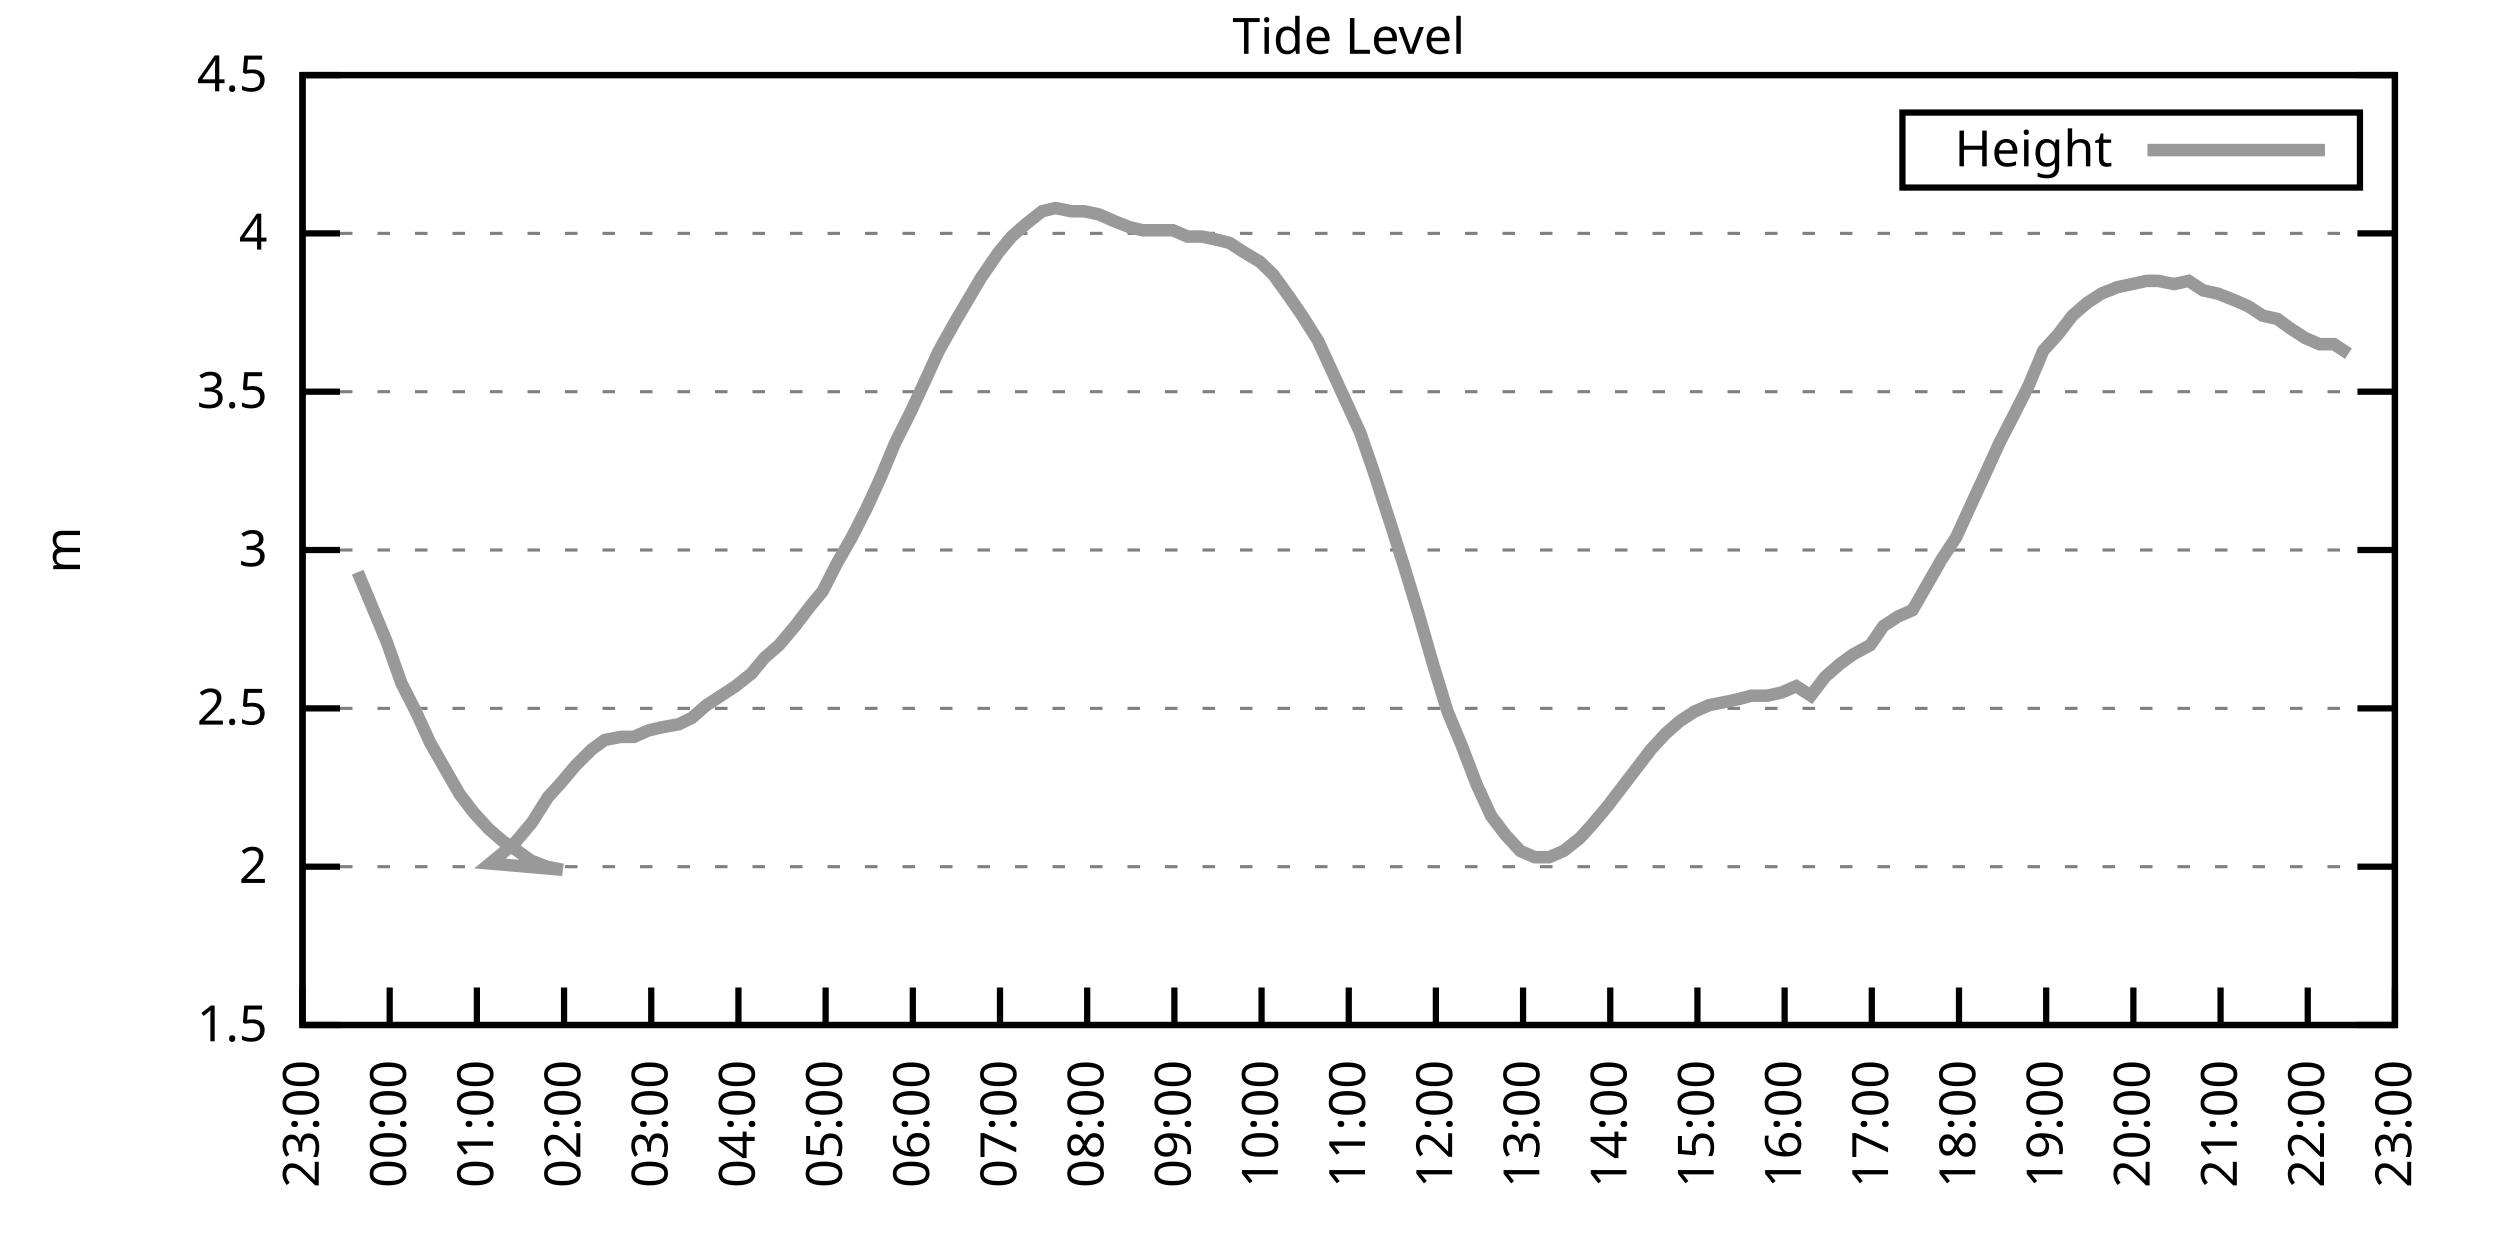
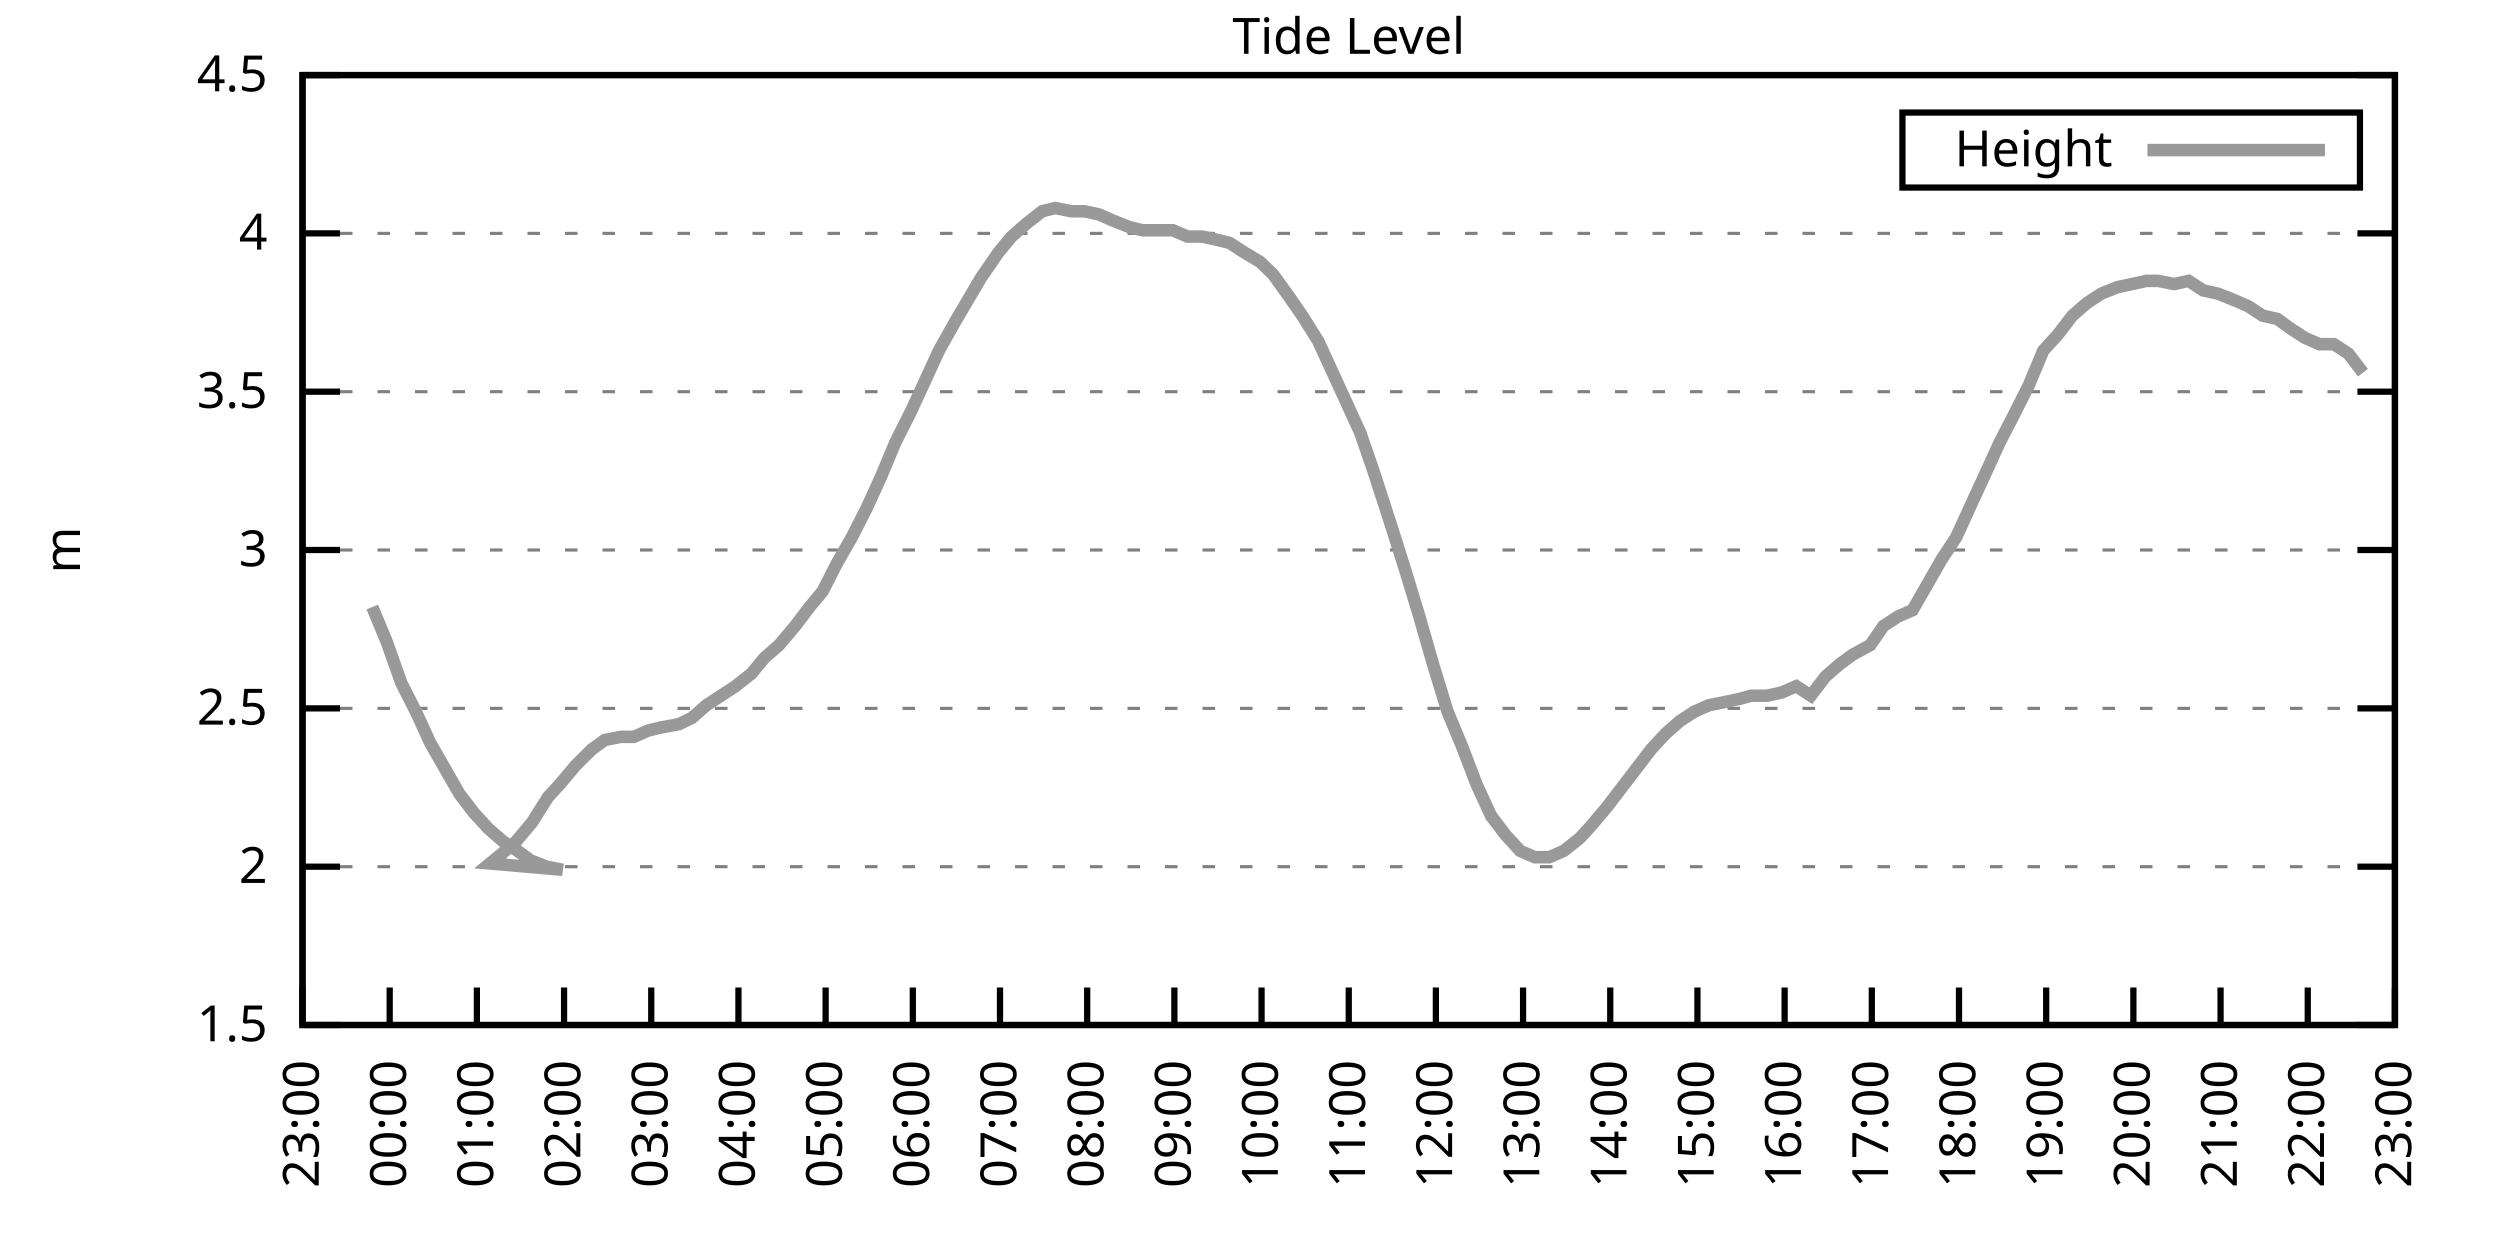
<svg xmlns="http://www.w3.org/2000/svg" xmlns:xlink="http://www.w3.org/1999/xlink" width="400" height="200" viewBox="0 0 400 200">
  <g id="gnuplot_canvas">
    <rect x="0" y="0" width="400" height="200" fill="none" />
    <defs>
      <circle id="gpDot" r="0.5" stroke-width="0.5" stroke="currentColor" />
      <path id="gpPt0" stroke-width="0.333" stroke="currentColor" d="M-1,0 h2 M0,-1 v2" />
      <path id="gpPt1" stroke-width="0.333" stroke="currentColor" d="M-1,-1 L1,1 M1,-1 L-1,1" />
      <path id="gpPt2" stroke-width="0.333" stroke="currentColor" d="M-1,0 L1,0 M0,-1 L0,1 M-1,-1 L1,1 M-1,1 L1,-1" />
      <rect id="gpPt3" stroke-width="0.333" stroke="currentColor" x="-1" y="-1" width="2" height="2" />
      <rect id="gpPt4" stroke-width="0.333" stroke="currentColor" fill="currentColor" x="-1" y="-1" width="2" height="2" />
      <circle id="gpPt5" stroke-width="0.333" stroke="currentColor" cx="0" cy="0" r="1" />
      <use xlink:href="#gpPt5" id="gpPt6" fill="currentColor" stroke="none" />
      <path id="gpPt7" stroke-width="0.333" stroke="currentColor" d="M0,-1.33 L-1.33,0.67 L1.33,0.67 z" />
      <use xlink:href="#gpPt7" id="gpPt8" fill="currentColor" stroke="none" />
      <use xlink:href="#gpPt7" id="gpPt9" stroke="currentColor" transform="rotate(180)" />
      <use xlink:href="#gpPt9" id="gpPt10" fill="currentColor" stroke="none" />
      <use xlink:href="#gpPt3" id="gpPt11" stroke="currentColor" transform="rotate(45)" />
      <use xlink:href="#gpPt11" id="gpPt12" fill="currentColor" stroke="none" />
      <path id="gpPt13" stroke-width="0.333" stroke="currentColor" d="M0,1.330 L1.265,0.411 L0.782,-1.067 L-0.782,-1.076 L-1.265,0.411 z" />
      <use xlink:href="#gpPt13" id="gpPt14" fill="currentColor" stroke="none" />
      <filter id="textbox" filterUnits="objectBoundingBox" x="0" y="0" height="1" width="1">
        <feFlood flood-color="white" flood-opacity="1" result="bgnd" />
        <feComposite in="SourceGraphic" in2="bgnd" operator="atop" />
      </filter>
      <filter id="greybox" filterUnits="objectBoundingBox" x="0" y="0" height="1" width="1">
        <feFlood flood-color="lightgrey" flood-opacity="1" result="grey" />
        <feComposite in="SourceGraphic" in2="grey" operator="atop" />
      </filter>
    </defs>
    <g fill="none" color="white" stroke="currentColor" stroke-width="1.00" stroke-linecap="butt" stroke-linejoin="miter">
</g>
    <g fill="none" color="black" stroke="currentColor" stroke-width="1.00" stroke-linecap="butt" stroke-linejoin="miter">
      <g stroke="none" shape-rendering="crispEdges">
        <polygon fill="rgb(255, 255, 255)" points="48.40,164.00 383.18,164.00 383.18,12.02 48.40,12.02 " />
      </g>
    </g>
    <g fill="none" color="black" stroke="currentColor" stroke-width="1.00" stroke-linecap="butt" stroke-linejoin="miter">
</g>
    <g fill="none" color="black" stroke="black" stroke-width="0.50" stroke-linecap="butt" stroke-linejoin="miter">
</g>
    <g fill="none" color="gray" stroke="currentColor" stroke-width="0.50" stroke-linecap="butt" stroke-linejoin="miter">
      <path stroke="gray" stroke-dasharray="2,4" class="gridline" d="M48.40,164.00 L383.19,164.00  " />
    </g>
    <g fill="none" color="gray" stroke="gray" stroke-width="1.00" stroke-linecap="butt" stroke-linejoin="miter">
</g>
    <g fill="none" color="black" stroke="currentColor" stroke-width="1.00" stroke-linecap="butt" stroke-linejoin="miter">
      <path stroke="black" d="M48.40,164.00 L54.40,164.00 M383.19,164.00 L377.19,164.00  " />
      <g transform="translate(42.80,166.60)" stroke="none" fill="black" font-family="Sans" font-size="8.00" text-anchor="end">
        <text>
          <tspan font-family="Sans"> 1.5</tspan>
        </text>
      </g>
    </g>
    <g fill="none" color="black" stroke="currentColor" stroke-width="1.00" stroke-linecap="butt" stroke-linejoin="miter">
</g>
    <g fill="none" color="black" stroke="black" stroke-width="0.50" stroke-linecap="butt" stroke-linejoin="miter">
</g>
    <g fill="none" color="gray" stroke="currentColor" stroke-width="0.50" stroke-linecap="butt" stroke-linejoin="miter">
      <path stroke="gray" stroke-dasharray="2,4" class="gridline" d="M48.40,138.67 L383.19,138.67  " />
    </g>
    <g fill="none" color="gray" stroke="gray" stroke-width="1.00" stroke-linecap="butt" stroke-linejoin="miter">
</g>
    <g fill="none" color="black" stroke="currentColor" stroke-width="1.00" stroke-linecap="butt" stroke-linejoin="miter">
      <path stroke="black" d="M48.40,138.67 L54.40,138.67 M383.19,138.67 L377.19,138.67  " />
      <g transform="translate(42.80,141.27)" stroke="none" fill="black" font-family="Sans" font-size="8.00" text-anchor="end">
        <text>
          <tspan font-family="Sans"> 2</tspan>
        </text>
      </g>
    </g>
    <g fill="none" color="black" stroke="currentColor" stroke-width="1.00" stroke-linecap="butt" stroke-linejoin="miter">
</g>
    <g fill="none" color="black" stroke="black" stroke-width="0.50" stroke-linecap="butt" stroke-linejoin="miter">
</g>
    <g fill="none" color="gray" stroke="currentColor" stroke-width="0.50" stroke-linecap="butt" stroke-linejoin="miter">
      <path stroke="gray" stroke-dasharray="2,4" class="gridline" d="M48.40,113.34 L383.19,113.34  " />
    </g>
    <g fill="none" color="gray" stroke="gray" stroke-width="1.00" stroke-linecap="butt" stroke-linejoin="miter">
</g>
    <g fill="none" color="black" stroke="currentColor" stroke-width="1.00" stroke-linecap="butt" stroke-linejoin="miter">
      <path stroke="black" d="M48.40,113.34 L54.40,113.34 M383.19,113.34 L377.19,113.34  " />
      <g transform="translate(42.80,115.94)" stroke="none" fill="black" font-family="Sans" font-size="8.00" text-anchor="end">
        <text>
          <tspan font-family="Sans"> 2.5</tspan>
        </text>
      </g>
    </g>
    <g fill="none" color="black" stroke="currentColor" stroke-width="1.00" stroke-linecap="butt" stroke-linejoin="miter">
</g>
    <g fill="none" color="black" stroke="black" stroke-width="0.50" stroke-linecap="butt" stroke-linejoin="miter">
</g>
    <g fill="none" color="gray" stroke="currentColor" stroke-width="0.50" stroke-linecap="butt" stroke-linejoin="miter">
      <path stroke="gray" stroke-dasharray="2,4" class="gridline" d="M48.40,88.00 L383.19,88.00  " />
    </g>
    <g fill="none" color="gray" stroke="gray" stroke-width="1.00" stroke-linecap="butt" stroke-linejoin="miter">
</g>
    <g fill="none" color="black" stroke="currentColor" stroke-width="1.00" stroke-linecap="butt" stroke-linejoin="miter">
      <path stroke="black" d="M48.40,88.00 L54.40,88.00 M383.19,88.00 L377.19,88.00  " />
      <g transform="translate(42.80,90.60)" stroke="none" fill="black" font-family="Sans" font-size="8.00" text-anchor="end">
        <text>
          <tspan font-family="Sans"> 3</tspan>
        </text>
      </g>
    </g>
    <g fill="none" color="black" stroke="currentColor" stroke-width="1.00" stroke-linecap="butt" stroke-linejoin="miter">
</g>
    <g fill="none" color="black" stroke="black" stroke-width="0.50" stroke-linecap="butt" stroke-linejoin="miter">
</g>
    <g fill="none" color="gray" stroke="currentColor" stroke-width="0.50" stroke-linecap="butt" stroke-linejoin="miter">
      <path stroke="gray" stroke-dasharray="2,4" class="gridline" d="M48.40,62.67 L383.19,62.67  " />
    </g>
    <g fill="none" color="gray" stroke="gray" stroke-width="1.00" stroke-linecap="butt" stroke-linejoin="miter">
</g>
    <g fill="none" color="black" stroke="currentColor" stroke-width="1.00" stroke-linecap="butt" stroke-linejoin="miter">
      <path stroke="black" d="M48.40,62.67 L54.40,62.67 M383.19,62.67 L377.19,62.67  " />
      <g transform="translate(42.80,65.27)" stroke="none" fill="black" font-family="Sans" font-size="8.00" text-anchor="end">
        <text>
          <tspan font-family="Sans"> 3.5</tspan>
        </text>
      </g>
    </g>
    <g fill="none" color="black" stroke="currentColor" stroke-width="1.00" stroke-linecap="butt" stroke-linejoin="miter">
</g>
    <g fill="none" color="black" stroke="black" stroke-width="0.50" stroke-linecap="butt" stroke-linejoin="miter">
</g>
    <g fill="none" color="gray" stroke="currentColor" stroke-width="0.50" stroke-linecap="butt" stroke-linejoin="miter">
      <path stroke="gray" stroke-dasharray="2,4" class="gridline" d="M48.40,37.34 L383.19,37.34  " />
    </g>
    <g fill="none" color="gray" stroke="gray" stroke-width="1.00" stroke-linecap="butt" stroke-linejoin="miter">
</g>
    <g fill="none" color="black" stroke="currentColor" stroke-width="1.00" stroke-linecap="butt" stroke-linejoin="miter">
      <path stroke="black" d="M48.40,37.34 L54.40,37.34 M383.19,37.34 L377.19,37.34  " />
      <g transform="translate(42.80,39.94)" stroke="none" fill="black" font-family="Sans" font-size="8.00" text-anchor="end">
        <text>
          <tspan font-family="Sans"> 4</tspan>
        </text>
      </g>
    </g>
    <g fill="none" color="black" stroke="currentColor" stroke-width="1.00" stroke-linecap="butt" stroke-linejoin="miter">
</g>
    <g fill="none" color="black" stroke="black" stroke-width="0.50" stroke-linecap="butt" stroke-linejoin="miter">
</g>
    <g fill="none" color="gray" stroke="currentColor" stroke-width="0.50" stroke-linecap="butt" stroke-linejoin="miter">
      <path stroke="gray" stroke-dasharray="2,4" class="gridline" d="M48.40,12.01 L383.19,12.01  " />
    </g>
    <g fill="none" color="gray" stroke="gray" stroke-width="1.00" stroke-linecap="butt" stroke-linejoin="miter">
</g>
    <g fill="none" color="black" stroke="currentColor" stroke-width="1.00" stroke-linecap="butt" stroke-linejoin="miter">
      <path stroke="black" d="M48.40,12.01 L54.40,12.01 M383.19,12.01 L377.19,12.01  " />
      <g transform="translate(42.80,14.61)" stroke="none" fill="black" font-family="Sans" font-size="8.00" text-anchor="end">
        <text>
          <tspan font-family="Sans"> 4.5</tspan>
        </text>
      </g>
    </g>
    <g fill="none" color="black" stroke="currentColor" stroke-width="1.00" stroke-linecap="butt" stroke-linejoin="miter">
      <path stroke="black" d="M48.40,164.00 L48.40,158.00  " />
      <g transform="translate(51.00,169.60) rotate(270.00)" stroke="none" fill="black" font-family="Sans" font-size="8.00" text-anchor="end">
        <text>
          <tspan font-family="Sans">23:00</tspan>
        </text>
      </g>
    </g>
    <g fill="none" color="black" stroke="currentColor" stroke-width="1.00" stroke-linecap="butt" stroke-linejoin="miter">
      <path stroke="black" d="M62.35,164.00 L62.35,158.00  " />
      <g transform="translate(64.95,169.60) rotate(270.00)" stroke="none" fill="black" font-family="Sans" font-size="8.00" text-anchor="end">
        <text>
          <tspan font-family="Sans">00:00</tspan>
        </text>
      </g>
    </g>
    <g fill="none" color="black" stroke="currentColor" stroke-width="1.00" stroke-linecap="butt" stroke-linejoin="miter">
      <path stroke="black" d="M76.30,164.00 L76.30,158.00  " />
      <g transform="translate(78.90,169.60) rotate(270.00)" stroke="none" fill="black" font-family="Sans" font-size="8.00" text-anchor="end">
        <text>
          <tspan font-family="Sans">01:00</tspan>
        </text>
      </g>
    </g>
    <g fill="none" color="black" stroke="currentColor" stroke-width="1.00" stroke-linecap="butt" stroke-linejoin="miter">
      <path stroke="black" d="M90.25,164.00 L90.25,158.00  " />
      <g transform="translate(92.85,169.60) rotate(270.00)" stroke="none" fill="black" font-family="Sans" font-size="8.00" text-anchor="end">
        <text>
          <tspan font-family="Sans">02:00</tspan>
        </text>
      </g>
    </g>
    <g fill="none" color="black" stroke="currentColor" stroke-width="1.00" stroke-linecap="butt" stroke-linejoin="miter">
      <path stroke="black" d="M104.20,164.00 L104.20,158.00  " />
      <g transform="translate(106.80,169.60) rotate(270.00)" stroke="none" fill="black" font-family="Sans" font-size="8.00" text-anchor="end">
        <text>
          <tspan font-family="Sans">03:00</tspan>
        </text>
      </g>
    </g>
    <g fill="none" color="black" stroke="currentColor" stroke-width="1.00" stroke-linecap="butt" stroke-linejoin="miter">
      <path stroke="black" d="M118.15,164.00 L118.15,158.00  " />
      <g transform="translate(120.75,169.60) rotate(270.00)" stroke="none" fill="black" font-family="Sans" font-size="8.00" text-anchor="end">
        <text>
          <tspan font-family="Sans">04:00</tspan>
        </text>
      </g>
    </g>
    <g fill="none" color="black" stroke="currentColor" stroke-width="1.00" stroke-linecap="butt" stroke-linejoin="miter">
      <path stroke="black" d="M132.10,164.00 L132.10,158.00  " />
      <g transform="translate(134.70,169.60) rotate(270.00)" stroke="none" fill="black" font-family="Sans" font-size="8.00" text-anchor="end">
        <text>
          <tspan font-family="Sans">05:00</tspan>
        </text>
      </g>
    </g>
    <g fill="none" color="black" stroke="currentColor" stroke-width="1.00" stroke-linecap="butt" stroke-linejoin="miter">
      <path stroke="black" d="M146.05,164.00 L146.05,158.00  " />
      <g transform="translate(148.65,169.60) rotate(270.00)" stroke="none" fill="black" font-family="Sans" font-size="8.00" text-anchor="end">
        <text>
          <tspan font-family="Sans">06:00</tspan>
        </text>
      </g>
    </g>
    <g fill="none" color="black" stroke="currentColor" stroke-width="1.00" stroke-linecap="butt" stroke-linejoin="miter">
      <path stroke="black" d="M160.00,164.00 L160.00,158.00  " />
      <g transform="translate(162.60,169.60) rotate(270.00)" stroke="none" fill="black" font-family="Sans" font-size="8.00" text-anchor="end">
        <text>
          <tspan font-family="Sans">07:00</tspan>
        </text>
      </g>
    </g>
    <g fill="none" color="black" stroke="currentColor" stroke-width="1.00" stroke-linecap="butt" stroke-linejoin="miter">
      <path stroke="black" d="M173.95,164.00 L173.95,158.00  " />
      <g transform="translate(176.55,169.60) rotate(270.00)" stroke="none" fill="black" font-family="Sans" font-size="8.00" text-anchor="end">
        <text>
          <tspan font-family="Sans">08:00</tspan>
        </text>
      </g>
    </g>
    <g fill="none" color="black" stroke="currentColor" stroke-width="1.00" stroke-linecap="butt" stroke-linejoin="miter">
      <path stroke="black" d="M187.90,164.00 L187.90,158.00  " />
      <g transform="translate(190.50,169.60) rotate(270.00)" stroke="none" fill="black" font-family="Sans" font-size="8.00" text-anchor="end">
        <text>
          <tspan font-family="Sans">09:00</tspan>
        </text>
      </g>
    </g>
    <g fill="none" color="black" stroke="currentColor" stroke-width="1.00" stroke-linecap="butt" stroke-linejoin="miter">
      <path stroke="black" d="M201.85,164.00 L201.85,158.00  " />
      <g transform="translate(204.45,169.60) rotate(270.00)" stroke="none" fill="black" font-family="Sans" font-size="8.00" text-anchor="end">
        <text>
          <tspan font-family="Sans">10:00</tspan>
        </text>
      </g>
    </g>
    <g fill="none" color="black" stroke="currentColor" stroke-width="1.00" stroke-linecap="butt" stroke-linejoin="miter">
      <path stroke="black" d="M215.80,164.00 L215.80,158.00  " />
      <g transform="translate(218.40,169.60) rotate(270.00)" stroke="none" fill="black" font-family="Sans" font-size="8.00" text-anchor="end">
        <text>
          <tspan font-family="Sans">11:00</tspan>
        </text>
      </g>
    </g>
    <g fill="none" color="black" stroke="currentColor" stroke-width="1.00" stroke-linecap="butt" stroke-linejoin="miter">
      <path stroke="black" d="M229.74,164.00 L229.74,158.00  " />
      <g transform="translate(232.34,169.60) rotate(270.00)" stroke="none" fill="black" font-family="Sans" font-size="8.00" text-anchor="end">
        <text>
          <tspan font-family="Sans">12:00</tspan>
        </text>
      </g>
    </g>
    <g fill="none" color="black" stroke="currentColor" stroke-width="1.00" stroke-linecap="butt" stroke-linejoin="miter">
      <path stroke="black" d="M243.69,164.00 L243.69,158.00  " />
      <g transform="translate(246.29,169.60) rotate(270.00)" stroke="none" fill="black" font-family="Sans" font-size="8.00" text-anchor="end">
        <text>
          <tspan font-family="Sans">13:00</tspan>
        </text>
      </g>
    </g>
    <g fill="none" color="black" stroke="currentColor" stroke-width="1.00" stroke-linecap="butt" stroke-linejoin="miter">
      <path stroke="black" d="M257.64,164.00 L257.64,158.00  " />
      <g transform="translate(260.24,169.60) rotate(270.00)" stroke="none" fill="black" font-family="Sans" font-size="8.00" text-anchor="end">
        <text>
          <tspan font-family="Sans">14:00</tspan>
        </text>
      </g>
    </g>
    <g fill="none" color="black" stroke="currentColor" stroke-width="1.00" stroke-linecap="butt" stroke-linejoin="miter">
      <path stroke="black" d="M271.59,164.00 L271.59,158.00  " />
      <g transform="translate(274.19,169.60) rotate(270.00)" stroke="none" fill="black" font-family="Sans" font-size="8.00" text-anchor="end">
        <text>
          <tspan font-family="Sans">15:00</tspan>
        </text>
      </g>
    </g>
    <g fill="none" color="black" stroke="currentColor" stroke-width="1.00" stroke-linecap="butt" stroke-linejoin="miter">
      <path stroke="black" d="M285.54,164.00 L285.54,158.00  " />
      <g transform="translate(288.14,169.60) rotate(270.00)" stroke="none" fill="black" font-family="Sans" font-size="8.00" text-anchor="end">
        <text>
          <tspan font-family="Sans">16:00</tspan>
        </text>
      </g>
    </g>
    <g fill="none" color="black" stroke="currentColor" stroke-width="1.00" stroke-linecap="butt" stroke-linejoin="miter">
      <path stroke="black" d="M299.49,164.00 L299.49,158.00  " />
      <g transform="translate(302.09,169.60) rotate(270.00)" stroke="none" fill="black" font-family="Sans" font-size="8.00" text-anchor="end">
        <text>
          <tspan font-family="Sans">17:00</tspan>
        </text>
      </g>
    </g>
    <g fill="none" color="black" stroke="currentColor" stroke-width="1.00" stroke-linecap="butt" stroke-linejoin="miter">
      <path stroke="black" d="M313.44,164.00 L313.44,158.00  " />
      <g transform="translate(316.04,169.60) rotate(270.00)" stroke="none" fill="black" font-family="Sans" font-size="8.00" text-anchor="end">
        <text>
          <tspan font-family="Sans">18:00</tspan>
        </text>
      </g>
    </g>
    <g fill="none" color="black" stroke="currentColor" stroke-width="1.00" stroke-linecap="butt" stroke-linejoin="miter">
      <path stroke="black" d="M327.39,164.00 L327.39,158.00  " />
      <g transform="translate(329.99,169.60) rotate(270.00)" stroke="none" fill="black" font-family="Sans" font-size="8.00" text-anchor="end">
        <text>
          <tspan font-family="Sans">19:00</tspan>
        </text>
      </g>
    </g>
    <g fill="none" color="black" stroke="currentColor" stroke-width="1.00" stroke-linecap="butt" stroke-linejoin="miter">
      <path stroke="black" d="M341.34,164.00 L341.34,158.00  " />
      <g transform="translate(343.94,169.60) rotate(270.00)" stroke="none" fill="black" font-family="Sans" font-size="8.00" text-anchor="end">
        <text>
          <tspan font-family="Sans">20:00</tspan>
        </text>
      </g>
    </g>
    <g fill="none" color="black" stroke="currentColor" stroke-width="1.00" stroke-linecap="butt" stroke-linejoin="miter">
      <path stroke="black" d="M355.29,164.00 L355.29,158.00  " />
      <g transform="translate(357.89,169.60) rotate(270.00)" stroke="none" fill="black" font-family="Sans" font-size="8.00" text-anchor="end">
        <text>
          <tspan font-family="Sans">21:00</tspan>
        </text>
      </g>
    </g>
    <g fill="none" color="black" stroke="currentColor" stroke-width="1.00" stroke-linecap="butt" stroke-linejoin="miter">
      <path stroke="black" d="M369.24,164.00 L369.24,158.00  " />
      <g transform="translate(371.84,169.60) rotate(270.00)" stroke="none" fill="black" font-family="Sans" font-size="8.00" text-anchor="end">
        <text>
          <tspan font-family="Sans">22:00</tspan>
        </text>
      </g>
    </g>
    <g fill="none" color="black" stroke="currentColor" stroke-width="1.00" stroke-linecap="butt" stroke-linejoin="miter">
      <path stroke="black" d="M383.19,164.00 L383.19,158.00  " />
      <g transform="translate(385.79,169.60) rotate(270.00)" stroke="none" fill="black" font-family="Sans" font-size="8.00" text-anchor="end">
        <text>
          <tspan font-family="Sans">23:00</tspan>
        </text>
      </g>
    </g>
    <g fill="none" color="black" stroke="currentColor" stroke-width="1.00" stroke-linecap="butt" stroke-linejoin="miter">
</g>
    <g fill="none" color="black" stroke="currentColor" stroke-width="1.00" stroke-linecap="butt" stroke-linejoin="miter">
      <path stroke="black" d="M48.40,12.01 L48.40,164.00 L383.19,164.00 L383.19,12.01 L48.40,12.01 Z  " />
    </g>
    <g fill="none" color="black" stroke="currentColor" stroke-width="1.00" stroke-linecap="butt" stroke-linejoin="miter">
</g>
    <g fill="none" color="black" stroke="currentColor" stroke-width="1.00" stroke-linecap="butt" stroke-linejoin="miter">
      <path stroke="black" d="M304.39,30.01 L304.39,18.01 L377.59,18.01 L377.59,30.01 L304.39,30.01 Z  " />
    </g>
    <g id="Tide_level_plot_1">
      <g fill="none" color="white" stroke="black" stroke-width="2.00" stroke-linecap="butt" stroke-linejoin="miter">
</g>
      <g fill="none" color="black" stroke="currentColor" stroke-width="2.00" stroke-linecap="butt" stroke-linejoin="miter">
        <g transform="translate(337.99,26.61)" stroke="none" fill="black" font-family="Sans" font-size="8.00" text-anchor="end">
          <text>
            <tspan font-family="Sans">Height</tspan>
          </text>
        </g>
      </g>
      <g fill="none" color="black" stroke="currentColor" stroke-width="2.00" stroke-linecap="butt" stroke-linejoin="miter">
-         <path stroke="rgb(153, 153, 153)" d="M343.59,24.01 L371.99,24.01 M57.23,91.55 L59.56,97.12 L61.88,102.70 L64.21,109.28 L66.53,113.84 L68.86,118.91   L71.18,122.96 L73.51,127.02 L75.83,130.06 L78.16,132.59 L80.48,134.62 L82.81,136.14 L84.90,137.66 L87.46,138.67   L90.02,139.17 L78.39,138.16 L80.25,136.64 L82.58,134.62 L85.13,131.58 L87.69,127.52 L89.55,125.50 L92.11,122.46   L94.67,119.92 L96.76,118.40 L99.32,117.90 L101.41,117.90 L103.73,116.88 L105.83,116.38 L108.62,115.87 L110.71,114.86   L113.03,112.83 L115.36,111.31 L117.68,109.79 L120.24,107.76 L122.33,105.23 L124.66,103.20 L127.22,100.16 L129.54,97.12   L131.63,94.59 L133.96,90.03 L136.28,85.98 L138.61,81.42 L140.93,76.35 L143.26,70.78 L145.81,65.71 L147.91,61.15   L150.23,56.09 L152.79,51.53 L154.88,47.98 L156.97,44.43 L159.76,40.38 L161.86,37.85 L164.18,35.82 L166.74,33.80   L168.83,33.29 L171.39,33.80 L173.48,33.80 L175.81,34.30 L178.13,35.32 L180.69,36.33 L182.78,36.84 L185.11,36.84   L187.66,36.84 L189.99,37.85 L192.31,37.85 L194.64,38.35 L196.73,38.86 L199.06,40.38 L201.61,41.90 L203.71,43.93   L206.26,47.47 L208.36,50.51 L210.91,54.57 L213.01,59.13 L215.33,64.19 L217.65,69.26 L219.75,75.34 L222.54,83.95   L224.63,90.54 L226.95,98.14 L229.28,106.24 L231.60,113.84 L233.93,119.42 L236.25,125.50 L238.58,130.56 L240.90,133.60   L243.23,136.14 L245.55,137.15 L247.88,137.15 L250.20,136.14 L252.76,134.11 L254.62,132.08 L257.18,129.04 L259.50,126.00   L261.83,122.96 L264.15,119.92 L266.48,117.39 L268.80,115.36 L271.13,113.84 L273.45,112.83 L276.01,112.32 L278.34,111.82   L280.20,111.31 L282.75,111.31 L285.08,110.80 L287.40,109.79 L289.73,111.31 L292.05,108.27 L294.38,106.24 L296.47,104.72   L299.26,103.20 L301.35,100.16 L303.68,98.64 L306.00,97.63 L308.33,93.58 L310.65,89.52 L312.98,85.98 L315.30,80.91   L317.63,75.85 L319.95,70.78 L322.04,66.73 L324.60,61.66 L326.93,56.09 L329.25,53.55 L331.58,50.51 L333.90,48.49   L336.23,46.97 L338.78,45.95 L341.11,45.45 L343.43,44.94 L345.29,44.94 L347.85,45.45 L350.18,44.94 L352.50,46.46   L354.83,46.97 L357.38,47.98 L359.71,48.99 L362.03,50.51 L364.36,51.02 L366.45,52.54 L368.78,54.06 L371.10,55.07   L373.43,55.07 L375.75,56.59  " />
+         <path stroke="rgb(153, 153, 153)" d="M343.59,24.01 L371.99,24.01 M59.56,97.12 L61.88,102.70 L64.21,109.28 L66.53,113.84 L68.86,118.91 L71.18,122.96   L73.51,127.02 L75.83,130.06 L78.16,132.59 L80.48,134.62 L82.81,136.14 L84.90,137.66 L87.46,138.67 L90.02,139.17   L78.39,138.16 L80.25,136.64 L82.58,134.62 L85.13,131.58 L87.69,127.52 L89.55,125.50 L92.11,122.46 L94.67,119.92   L96.76,118.40 L99.32,117.90 L101.41,117.90 L103.73,116.88 L105.83,116.38 L108.62,115.87 L110.71,114.86 L113.03,112.83   L115.36,111.31 L117.68,109.79 L120.24,107.76 L122.33,105.23 L124.66,103.20 L127.22,100.16 L129.54,97.12 L131.63,94.59   L133.96,90.03 L136.28,85.98 L138.61,81.42 L140.93,76.35 L143.26,70.78 L145.81,65.71 L147.91,61.15 L150.23,56.09   L152.79,51.53 L154.88,47.98 L156.97,44.43 L159.76,40.38 L161.86,37.85 L164.18,35.82 L166.74,33.80 L168.83,33.29   L171.39,33.80 L173.48,33.80 L175.81,34.30 L178.13,35.32 L180.69,36.33 L182.78,36.84 L185.11,36.84 L187.66,36.84   L189.99,37.85 L192.31,37.85 L194.64,38.35 L196.73,38.86 L199.06,40.38 L201.61,41.90 L203.71,43.93 L206.26,47.47   L208.36,50.51 L210.91,54.57 L213.01,59.13 L215.33,64.19 L217.65,69.26 L219.75,75.34 L222.54,83.95 L224.63,90.54   L226.95,98.14 L229.28,106.24 L231.60,113.84 L233.93,119.42 L236.25,125.50 L238.58,130.56 L240.90,133.60 L243.23,136.14   L245.55,137.15 L247.88,137.15 L250.20,136.14 L252.76,134.11 L254.62,132.08 L257.18,129.04 L259.50,126.00 L261.83,122.96   L264.15,119.92 L266.48,117.39 L268.80,115.36 L271.13,113.84 L273.45,112.83 L276.01,112.32 L278.34,111.82 L280.20,111.31   L282.75,111.31 L285.08,110.80 L287.40,109.79 L289.73,111.31 L292.05,108.27 L294.38,106.24 L296.47,104.72 L299.26,103.20   L301.35,100.16 L303.68,98.64 L306.00,97.63 L308.33,93.58 L310.65,89.52 L312.98,85.98 L315.30,80.91 L317.63,75.85   L319.95,70.78 L322.04,66.73 L324.60,61.66 L326.93,56.09 L329.25,53.55 L331.58,50.51 L333.90,48.49 L336.23,46.97   L338.78,45.95 L341.11,45.45 L343.43,44.94 L345.29,44.94 L347.85,45.45 L350.18,44.94 L352.50,46.46 L354.83,46.97   L357.38,47.98 L359.71,48.99 L362.03,50.51 L364.36,51.02 L366.45,52.54 L368.78,54.06 L371.10,55.07 L373.43,55.07   L375.75,56.59 L378.08,59.63  " />
      </g>
    </g>
    <g fill="none" color="black" stroke="currentColor" stroke-width="2.00" stroke-linecap="butt" stroke-linejoin="miter">
</g>
    <g fill="none" color="black" stroke="black" stroke-width="1.00" stroke-linecap="butt" stroke-linejoin="miter">
</g>
    <g fill="none" color="black" stroke="currentColor" stroke-width="1.00" stroke-linecap="butt" stroke-linejoin="miter">
      <path stroke="black" d="M48.40,12.01 L48.40,164.00 L383.19,164.00 L383.19,12.01 L48.40,12.01 Z  " />
      <g transform="translate(12.80,88.01) rotate(270.00)" stroke="none" fill="black" font-family="Sans" font-size="8.00" text-anchor="middle">
        <text>
          <tspan font-family="Sans">m</tspan>
        </text>
      </g>
    </g>
    <g fill="none" color="black" stroke="currentColor" stroke-width="1.00" stroke-linecap="butt" stroke-linejoin="miter">
</g>
    <g fill="none" color="black" stroke="currentColor" stroke-width="1.00" stroke-linecap="butt" stroke-linejoin="miter">
      <g transform="translate(215.79,8.61)" stroke="none" fill="black" font-family="Sans" font-size="8.00" text-anchor="middle">
        <text>
          <tspan font-family="Sans">Tide Level</tspan>
        </text>
      </g>
    </g>
    <g fill="none" color="black" stroke="currentColor" stroke-width="1.00" stroke-linecap="butt" stroke-linejoin="miter">
</g>
  </g>
</svg>
